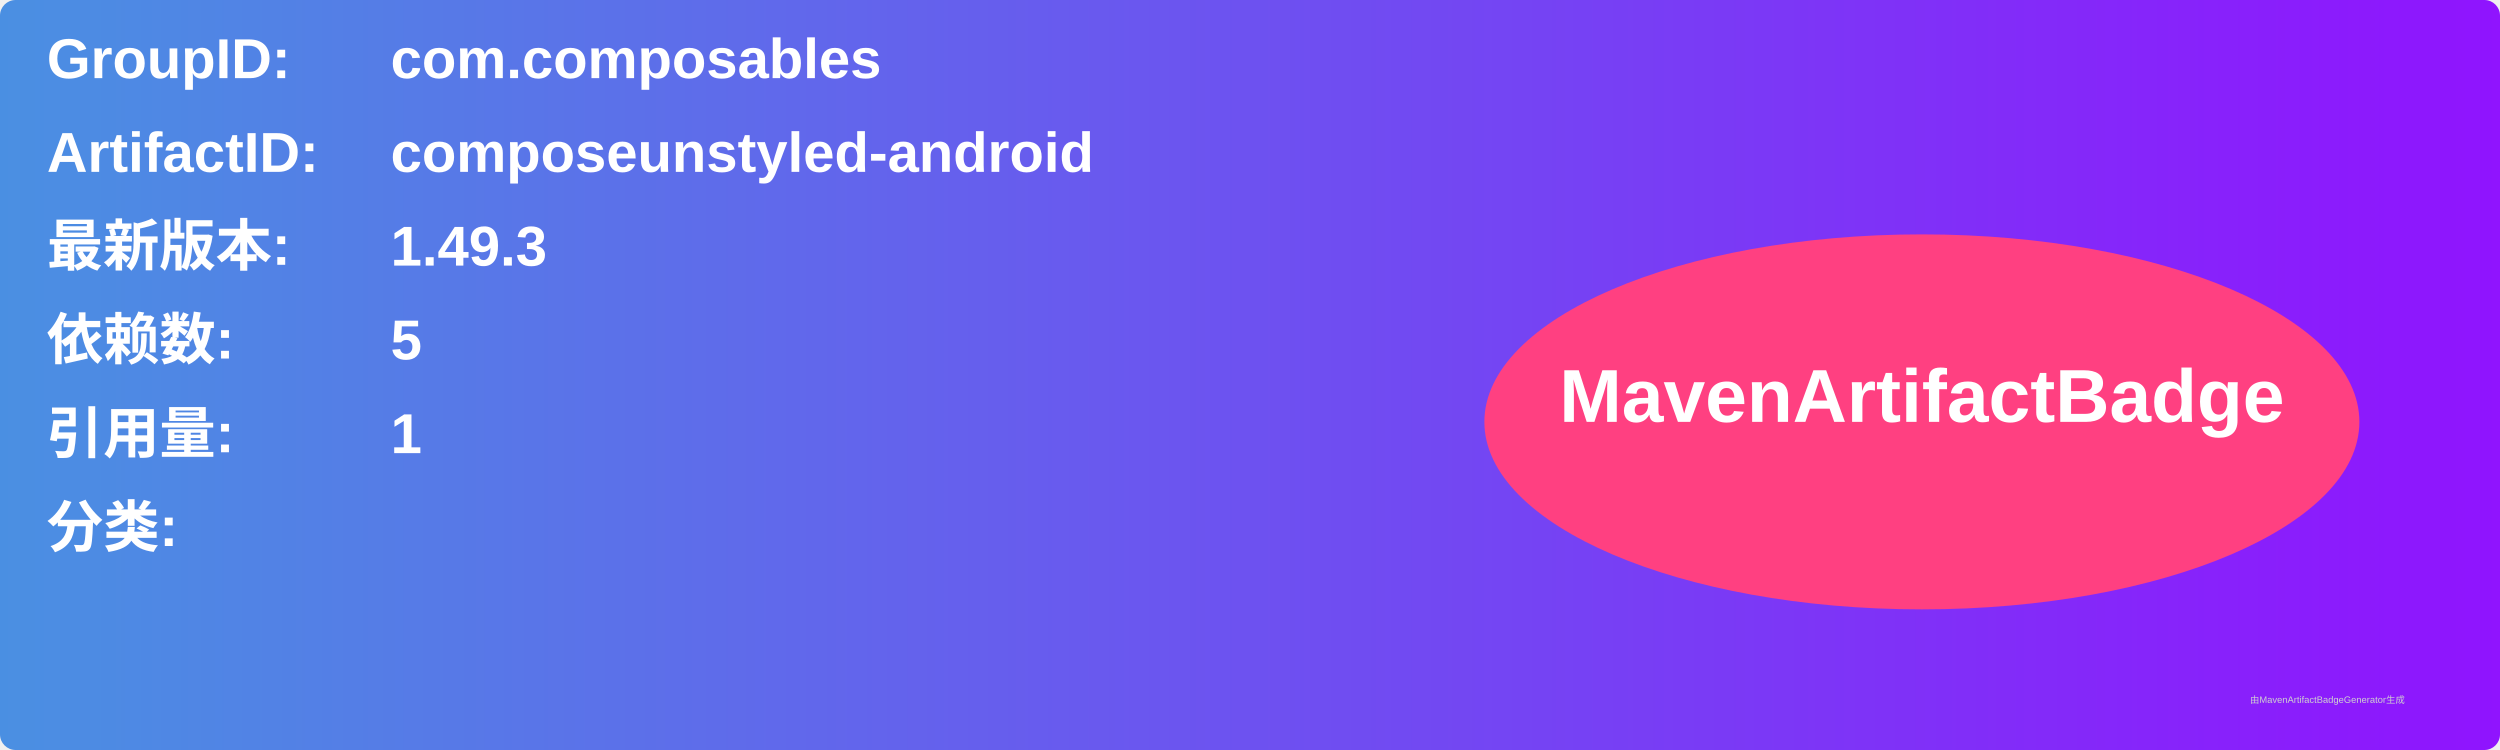
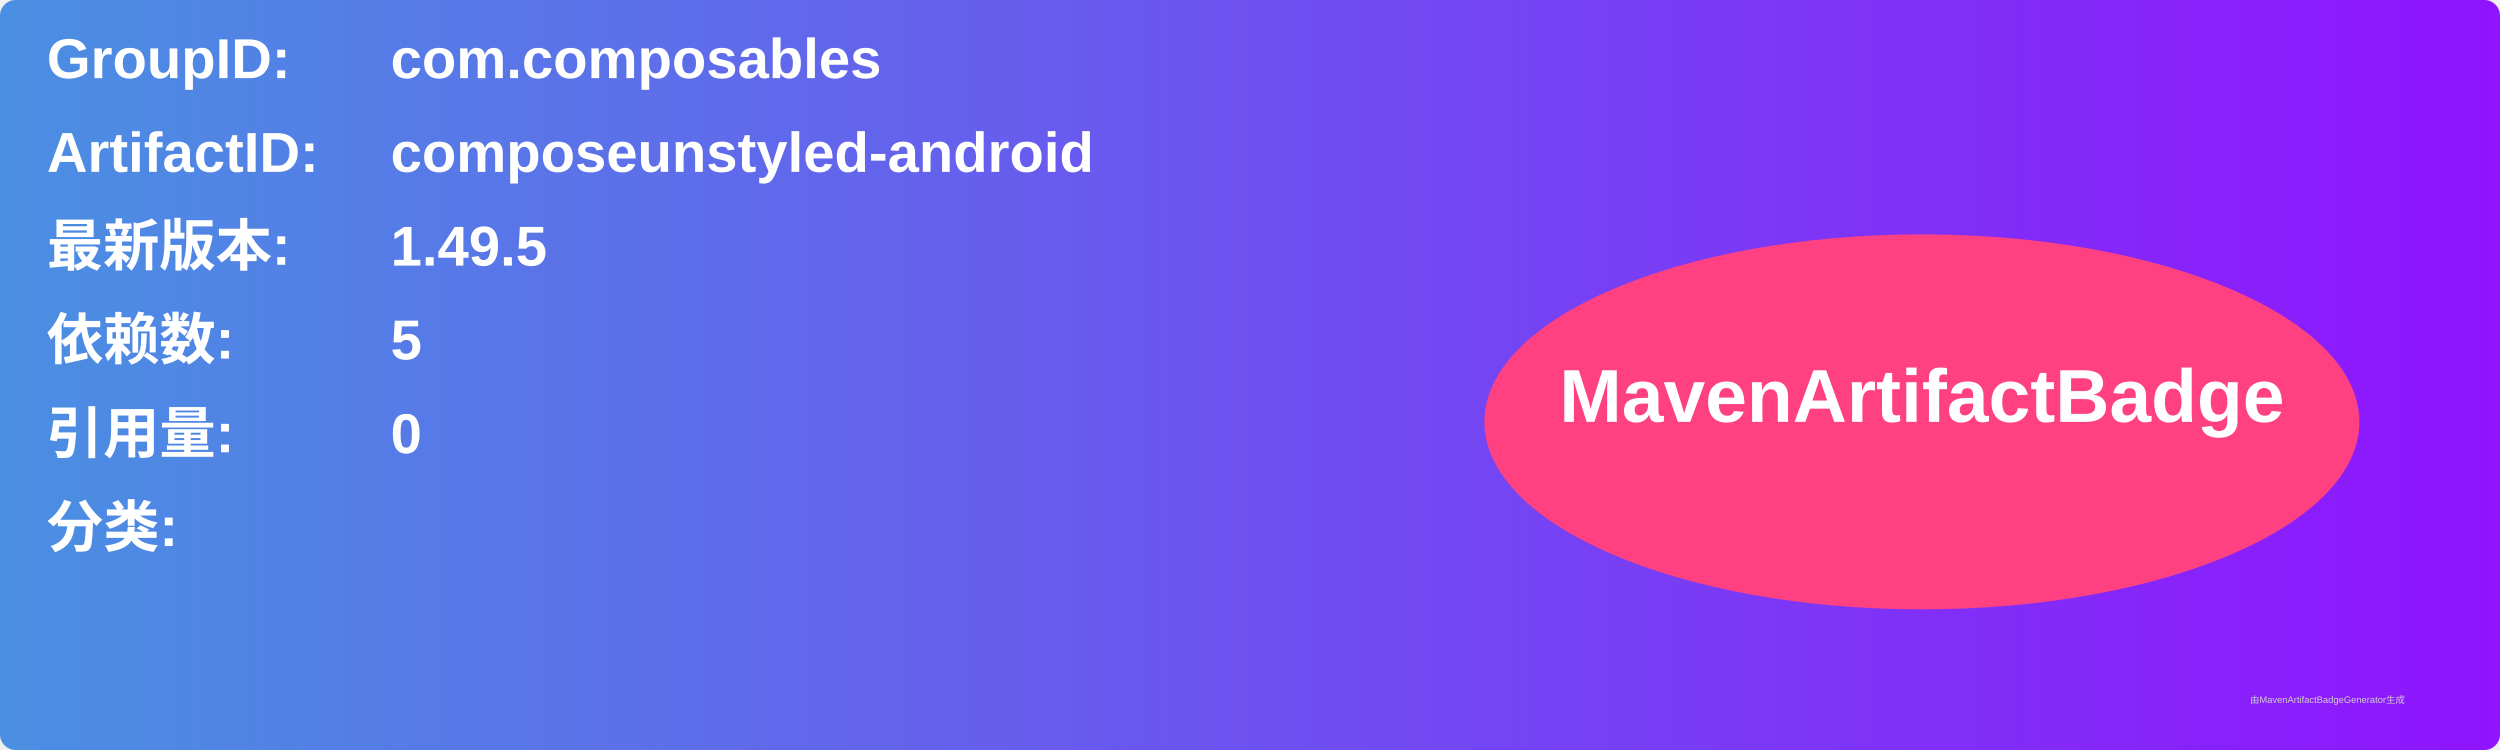
<svg xmlns="http://www.w3.org/2000/svg" width="800" height="240" viewBox="0 0 800 240">
  <linearGradient id="grad" x1="0%" y1="0%" x2="100%" y2="0%">
    <stop offset="0%" stop-color="#4a90e2" />
    <stop offset="100%" stop-color="#9013fe" />
  </linearGradient>
  <rect width="100%" height="100%" rx="5" ry="5" fill="url(#grad)" />
  <g transform="translate(15, 15)">
    <text x="0" y="10" font-family="Arial" font-size="18" fill="white" font-weight="bold" width="260">GroupID:</text>
    <text x="110" y="10" font-family="Arial" font-size="18" fill="white" font-weight="bold" width="460">com.composables</text>
    <text x="0" y="40" font-family="Arial" font-size="18" fill="white" font-weight="bold" width="260">ArtifactID:</text>
    <text x="110" y="40" font-family="Arial" font-size="18" fill="white" font-weight="bold" width="460">composeunstyled-android</text>
    <text x="0" y="70" font-family="Arial" font-size="18" fill="white" font-weight="bold">最新版本:</text>
    <text x="110" y="70" font-family="Arial" font-size="18" fill="white" font-weight="bold">
-       <tspan font-weight="bold">1.49.3</tspan>
+       <tspan font-weight="bold">1.49.5</tspan>
    </text>
    <text x="0" y="100" font-family="Arial" font-size="18" fill="white" font-weight="bold">依赖数: </text>
    <text x="110" y="100" font-family="Arial" font-size="18" fill="white">
      <tspan font-weight="bold">5</tspan>
    </text>
    <text x="0" y="130" font-family="Arial" font-size="18" fill="white" font-weight="bold">引用量: </text>
    <text x="110" y="130" font-family="Arial" font-size="18" fill="white">
-       <tspan font-weight="bold">1</tspan>
+       <tspan font-weight="bold">0</tspan>
    </text>
    <text x="0" y="160" font-family="Arial" font-size="18" fill="white" font-weight="bold">分类:</text>
    <text x="10" y="190" font-family="Arial" font-size="10" fill="white">
      <tspan font-weight="bold" />
    </text>
    <ellipse cx="600" cy="120" rx="140" ry="60" fill="#ff4081" />
    <text x="600" y="120" text-anchor="middle" font-family="Arial" font-size="24" fill="white" font-weight="bold">MavenArtifactBadge</text>
  </g>
  <text x="720" y="225" font-family="Arial" font-size="3" fill="#d0d0d0">由MavenArtifactBadgeGenerator生成</text>
</svg>
